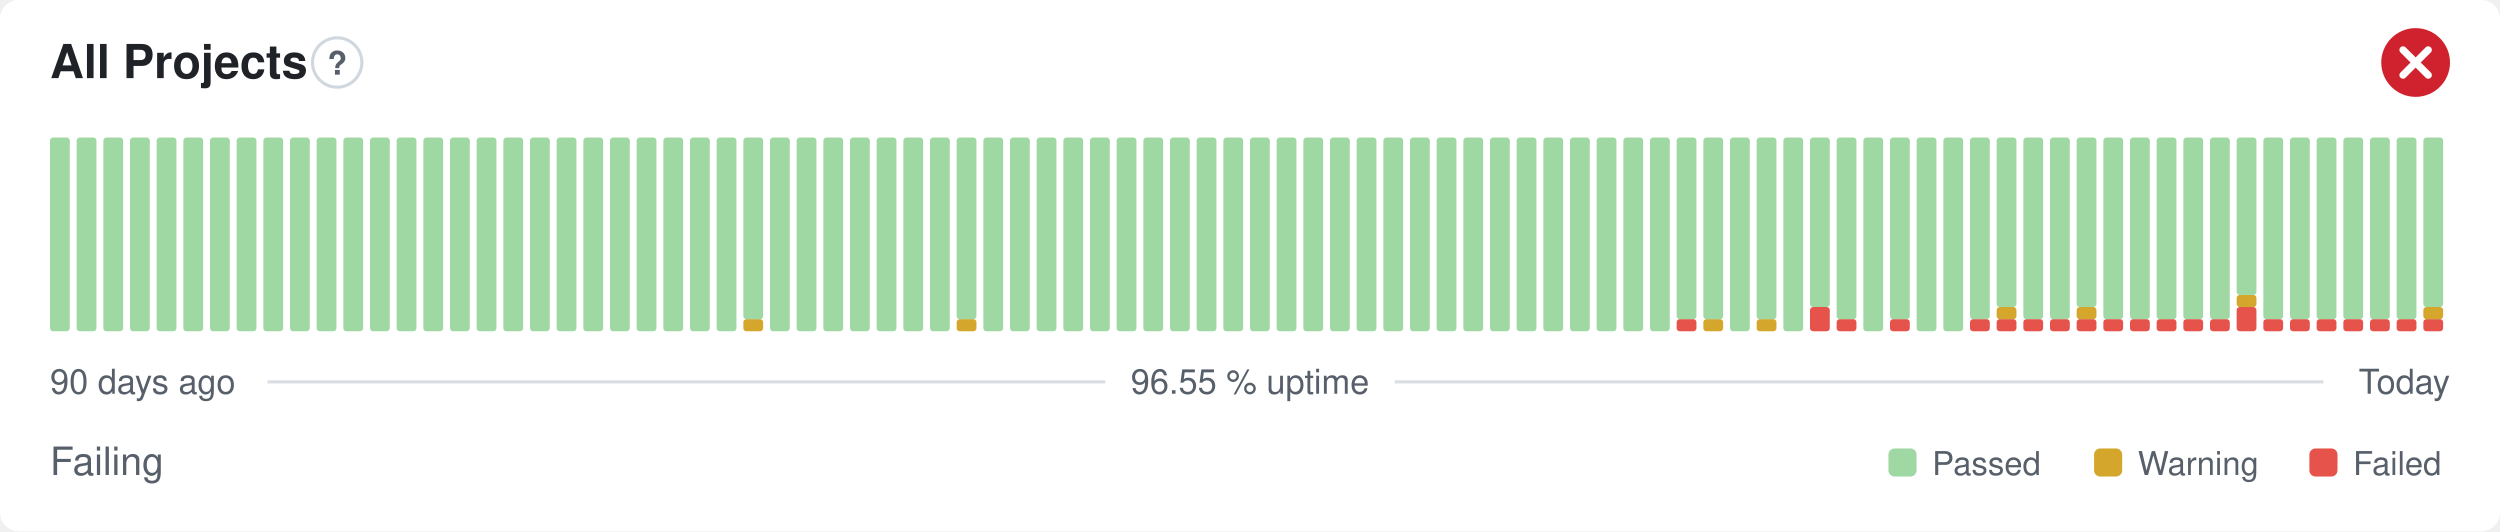
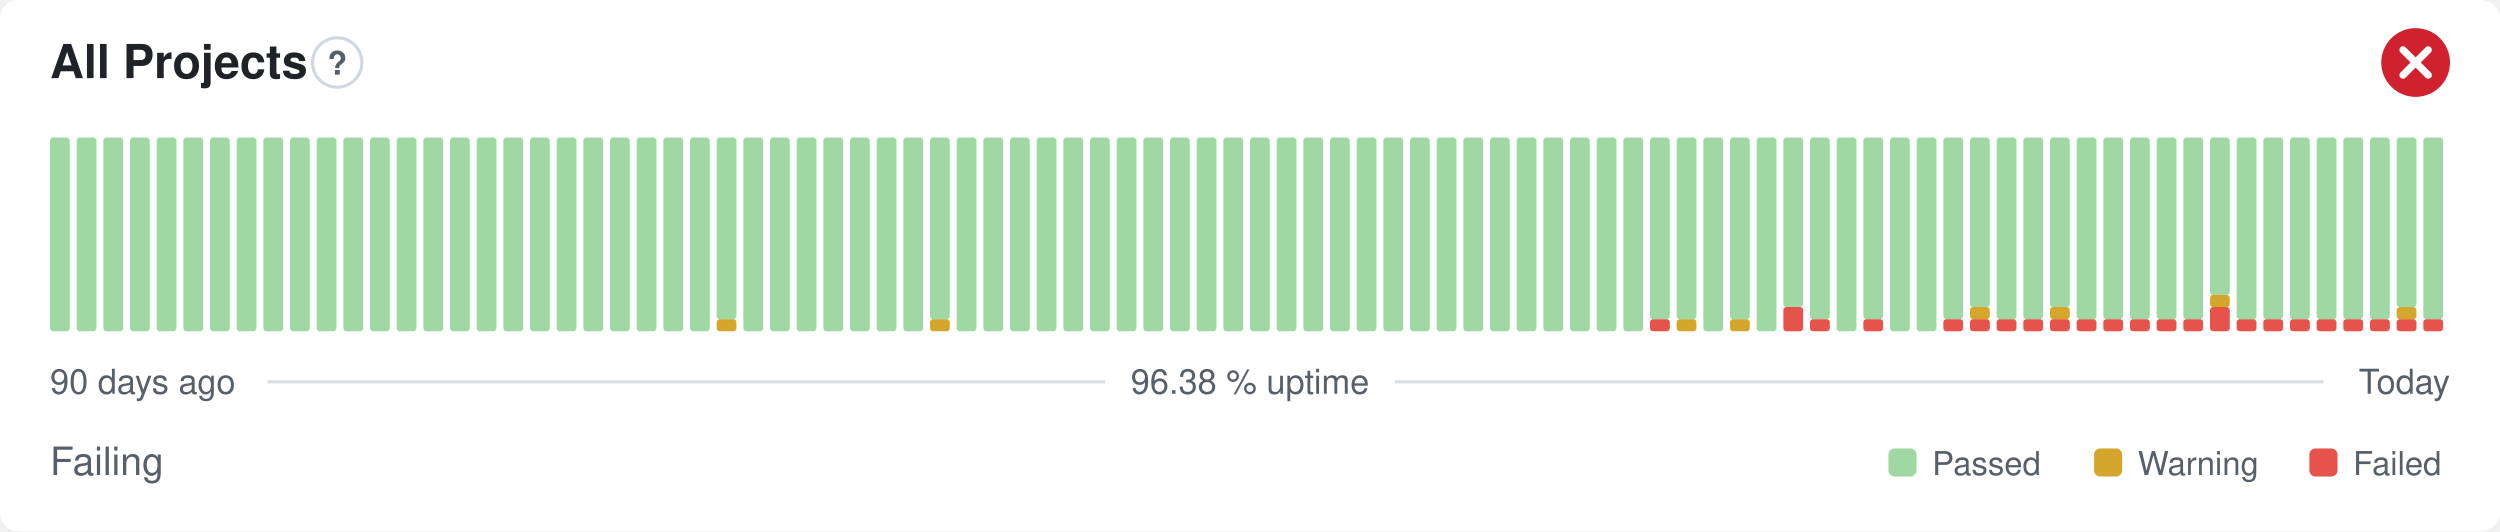
- <svg xmlns="http://www.w3.org/2000/svg" width="800" height="170" viewBox="0 0 800 170" role="img" aria-label="All Projects: Failing, 96.55 % uptime over the last 90 days" font-family="-apple-system,BlinkMacSystemFont,'Segoe UI',Helvetica,Arial,sans-serif">
+ <svg xmlns="http://www.w3.org/2000/svg" width="800" height="170" viewBox="0 0 800 170" role="img" aria-label="All Projects: Failing, 96.38 % uptime over the last 90 days" font-family="-apple-system,BlinkMacSystemFont,'Segoe UI',Helvetica,Arial,sans-serif">
  <style>
    @media (prefers-color-scheme: dark) {
      .bg { fill: #0d1117 }
      .title { fill: #e6edf3 }
      .muted { fill: #8b949e }
      .hint { stroke: #30363d }
      .rule { stroke: #30363d }
      .nodata { fill: #21262d }
    }
  </style>
  <rect class="bg" width="800" height="170" rx="6" fill="#ffffff" />
  <text class="title" x="16" y="25" font-size="15" font-weight="600" fill="#1f2328">All Projects</text>
  <circle class="hint" cx="107.9" cy="20" r="7.9" fill="none" stroke="#d0d7de" stroke-width="1" />
  <text class="muted" x="107.9" y="23.9" text-anchor="middle" font-size="10.4" font-weight="700" fill="#57606a">?</text>
  <circle cx="773" cy="20" r="11" fill="#cf222e" />
  <path d="M768.97 15.97l8.07 8.07M777.03 15.97l-8.07 8.07" fill="none" stroke="#fff" stroke-width="2.31" stroke-linecap="round" stroke-linejoin="round" />
  <rect x="16.00" y="44.00" width="6.33" height="62.00" rx="1" fill="#9fd8a3" />
  <rect x="24.53" y="44.00" width="6.33" height="62.00" rx="1" fill="#9fd8a3" />
  <rect x="33.07" y="44.00" width="6.33" height="62.00" rx="1" fill="#9fd8a3" />
  <rect x="41.60" y="44.00" width="6.33" height="62.00" rx="1" fill="#9fd8a3" />
  <rect x="50.13" y="44.00" width="6.33" height="62.00" rx="1" fill="#9fd8a3" />
  <rect x="58.67" y="44.00" width="6.33" height="62.00" rx="1" fill="#9fd8a3" />
  <rect x="67.20" y="44.00" width="6.33" height="62.00" rx="1" fill="#9fd8a3" />
  <rect x="75.73" y="44.00" width="6.33" height="62.00" rx="1" fill="#9fd8a3" />
  <rect x="84.27" y="44.00" width="6.33" height="62.00" rx="1" fill="#9fd8a3" />
  <rect x="92.80" y="44.00" width="6.33" height="62.00" rx="1" fill="#9fd8a3" />
  <rect x="101.33" y="44.00" width="6.33" height="62.00" rx="1" fill="#9fd8a3" />
  <rect x="109.87" y="44.00" width="6.33" height="62.00" rx="1" fill="#9fd8a3" />
  <rect x="118.40" y="44.00" width="6.33" height="62.00" rx="1" fill="#9fd8a3" />
  <rect x="126.93" y="44.00" width="6.33" height="62.00" rx="1" fill="#9fd8a3" />
  <rect x="135.47" y="44.00" width="6.33" height="62.00" rx="1" fill="#9fd8a3" />
  <rect x="144.00" y="44.00" width="6.33" height="62.00" rx="1" fill="#9fd8a3" />
  <rect x="152.53" y="44.00" width="6.33" height="62.00" rx="1" fill="#9fd8a3" />
  <rect x="161.07" y="44.00" width="6.33" height="62.00" rx="1" fill="#9fd8a3" />
  <rect x="169.60" y="44.00" width="6.33" height="62.00" rx="1" fill="#9fd8a3" />
  <rect x="178.13" y="44.00" width="6.33" height="62.00" rx="1" fill="#9fd8a3" />
  <rect x="186.67" y="44.00" width="6.33" height="62.00" rx="1" fill="#9fd8a3" />
  <rect x="195.20" y="44.00" width="6.33" height="62.00" rx="1" fill="#9fd8a3" />
  <rect x="203.73" y="44.00" width="6.33" height="62.00" rx="1" fill="#9fd8a3" />
  <rect x="212.27" y="44.00" width="6.33" height="62.00" rx="1" fill="#9fd8a3" />
  <rect x="220.80" y="44.00" width="6.33" height="62.00" rx="1" fill="#9fd8a3" />
-   <rect x="229.33" y="44.00" width="6.33" height="62.00" rx="1" fill="#9fd8a3" />
-   <rect x="237.87" y="102.13" width="6.33" height="3.88" rx="1" fill="#d4a72c" />
-   <rect x="237.87" y="44.00" width="6.33" height="58.13" rx="1" fill="#9fd8a3" />
+   <rect x="229.33" y="102.13" width="6.33" height="3.88" rx="1" fill="#d4a72c" />
+   <rect x="229.33" y="44.00" width="6.33" height="58.13" rx="1" fill="#9fd8a3" />
+   <rect x="237.87" y="44.00" width="6.33" height="62.00" rx="1" fill="#9fd8a3" />
  <rect x="246.40" y="44.00" width="6.33" height="62.00" rx="1" fill="#9fd8a3" />
  <rect x="254.93" y="44.00" width="6.33" height="62.00" rx="1" fill="#9fd8a3" />
  <rect x="263.47" y="44.00" width="6.33" height="62.00" rx="1" fill="#9fd8a3" />
  <rect x="272.00" y="44.00" width="6.33" height="62.00" rx="1" fill="#9fd8a3" />
  <rect x="280.53" y="44.00" width="6.33" height="62.00" rx="1" fill="#9fd8a3" />
  <rect x="289.07" y="44.00" width="6.33" height="62.00" rx="1" fill="#9fd8a3" />
-   <rect x="297.60" y="44.00" width="6.33" height="62.00" rx="1" fill="#9fd8a3" />
-   <rect x="306.13" y="102.13" width="6.33" height="3.88" rx="1" fill="#d4a72c" />
-   <rect x="306.13" y="44.00" width="6.33" height="58.13" rx="1" fill="#9fd8a3" />
+   <rect x="297.60" y="102.13" width="6.33" height="3.88" rx="1" fill="#d4a72c" />
+   <rect x="297.60" y="44.00" width="6.33" height="58.13" rx="1" fill="#9fd8a3" />
+   <rect x="306.13" y="44.00" width="6.33" height="62.00" rx="1" fill="#9fd8a3" />
  <rect x="314.67" y="44.00" width="6.33" height="62.00" rx="1" fill="#9fd8a3" />
  <rect x="323.20" y="44.00" width="6.33" height="62.00" rx="1" fill="#9fd8a3" />
  <rect x="331.73" y="44.00" width="6.33" height="62.00" rx="1" fill="#9fd8a3" />
  <rect x="340.27" y="44.00" width="6.33" height="62.00" rx="1" fill="#9fd8a3" />
  <rect x="348.80" y="44.00" width="6.33" height="62.00" rx="1" fill="#9fd8a3" />
  <rect x="357.33" y="44.00" width="6.33" height="62.00" rx="1" fill="#9fd8a3" />
  <rect x="365.87" y="44.00" width="6.33" height="62.00" rx="1" fill="#9fd8a3" />
  <rect x="374.40" y="44.00" width="6.33" height="62.00" rx="1" fill="#9fd8a3" />
  <rect x="382.93" y="44.00" width="6.33" height="62.00" rx="1" fill="#9fd8a3" />
  <rect x="391.47" y="44.00" width="6.33" height="62.00" rx="1" fill="#9fd8a3" />
  <rect x="400.00" y="44.00" width="6.33" height="62.00" rx="1" fill="#9fd8a3" />
  <rect x="408.53" y="44.00" width="6.33" height="62.00" rx="1" fill="#9fd8a3" />
  <rect x="417.07" y="44.00" width="6.33" height="62.00" rx="1" fill="#9fd8a3" />
  <rect x="425.60" y="44.00" width="6.33" height="62.00" rx="1" fill="#9fd8a3" />
  <rect x="434.13" y="44.00" width="6.33" height="62.00" rx="1" fill="#9fd8a3" />
  <rect x="442.67" y="44.00" width="6.33" height="62.00" rx="1" fill="#9fd8a3" />
  <rect x="451.20" y="44.00" width="6.33" height="62.00" rx="1" fill="#9fd8a3" />
  <rect x="459.73" y="44.00" width="6.33" height="62.00" rx="1" fill="#9fd8a3" />
  <rect x="468.27" y="44.00" width="6.33" height="62.00" rx="1" fill="#9fd8a3" />
  <rect x="476.80" y="44.00" width="6.33" height="62.00" rx="1" fill="#9fd8a3" />
  <rect x="485.33" y="44.00" width="6.33" height="62.00" rx="1" fill="#9fd8a3" />
  <rect x="493.87" y="44.00" width="6.33" height="62.00" rx="1" fill="#9fd8a3" />
  <rect x="502.40" y="44.00" width="6.33" height="62.00" rx="1" fill="#9fd8a3" />
  <rect x="510.93" y="44.00" width="6.33" height="62.00" rx="1" fill="#9fd8a3" />
  <rect x="519.47" y="44.00" width="6.33" height="62.00" rx="1" fill="#9fd8a3" />
-   <rect x="528.00" y="44.00" width="6.33" height="62.00" rx="1" fill="#9fd8a3" />
-   <rect x="536.53" y="102.13" width="6.33" height="3.88" rx="1" fill="#e5534b" />
+   <rect x="528.00" y="102.13" width="6.33" height="3.88" rx="1" fill="#e5534b" />
+   <rect x="528.00" y="44.00" width="6.33" height="58.13" rx="1" fill="#9fd8a3" />
+   <rect x="536.53" y="102.13" width="6.33" height="3.88" rx="1" fill="#d4a72c" />
  <rect x="536.53" y="44.00" width="6.33" height="58.13" rx="1" fill="#9fd8a3" />
-   <rect x="545.07" y="102.13" width="6.33" height="3.88" rx="1" fill="#d4a72c" />
-   <rect x="545.07" y="44.00" width="6.33" height="58.13" rx="1" fill="#9fd8a3" />
-   <rect x="553.60" y="44.00" width="6.33" height="62.00" rx="1" fill="#9fd8a3" />
-   <rect x="562.13" y="102.13" width="6.33" height="3.88" rx="1" fill="#d4a72c" />
-   <rect x="562.13" y="44.00" width="6.33" height="58.13" rx="1" fill="#9fd8a3" />
-   <rect x="570.67" y="44.00" width="6.33" height="62.00" rx="1" fill="#9fd8a3" />
-   <rect x="579.20" y="98.25" width="6.33" height="7.75" rx="1" fill="#e5534b" />
-   <rect x="579.20" y="44.00" width="6.33" height="54.25" rx="1" fill="#9fd8a3" />
-   <rect x="587.73" y="102.13" width="6.33" height="3.88" rx="1" fill="#e5534b" />
-   <rect x="587.73" y="44.00" width="6.33" height="58.13" rx="1" fill="#9fd8a3" />
-   <rect x="596.27" y="44.00" width="6.33" height="62.00" rx="1" fill="#9fd8a3" />
-   <rect x="604.80" y="102.13" width="6.33" height="3.88" rx="1" fill="#e5534b" />
-   <rect x="604.80" y="44.00" width="6.33" height="58.13" rx="1" fill="#9fd8a3" />
+   <rect x="545.07" y="44.00" width="6.33" height="62.00" rx="1" fill="#9fd8a3" />
+   <rect x="553.60" y="102.13" width="6.33" height="3.88" rx="1" fill="#d4a72c" />
+   <rect x="553.60" y="44.00" width="6.33" height="58.13" rx="1" fill="#9fd8a3" />
+   <rect x="562.13" y="44.00" width="6.33" height="62.00" rx="1" fill="#9fd8a3" />
+   <rect x="570.67" y="98.25" width="6.33" height="7.75" rx="1" fill="#e5534b" />
+   <rect x="570.67" y="44.00" width="6.33" height="54.25" rx="1" fill="#9fd8a3" />
+   <rect x="579.20" y="102.13" width="6.33" height="3.88" rx="1" fill="#e5534b" />
+   <rect x="579.20" y="44.00" width="6.33" height="58.13" rx="1" fill="#9fd8a3" />
+   <rect x="587.73" y="44.00" width="6.33" height="62.00" rx="1" fill="#9fd8a3" />
+   <rect x="596.27" y="102.13" width="6.33" height="3.88" rx="1" fill="#e5534b" />
+   <rect x="596.27" y="44.00" width="6.33" height="58.13" rx="1" fill="#9fd8a3" />
+   <rect x="604.80" y="44.00" width="6.33" height="62.00" rx="1" fill="#9fd8a3" />
  <rect x="613.33" y="44.00" width="6.33" height="62.00" rx="1" fill="#9fd8a3" />
-   <rect x="621.87" y="44.00" width="6.33" height="62.00" rx="1" fill="#9fd8a3" />
+   <rect x="621.87" y="102.13" width="6.33" height="3.88" rx="1" fill="#e5534b" />
+   <rect x="621.87" y="44.00" width="6.33" height="58.13" rx="1" fill="#9fd8a3" />
  <rect x="630.40" y="102.13" width="6.33" height="3.88" rx="1" fill="#e5534b" />
-   <rect x="630.40" y="44.00" width="6.33" height="58.13" rx="1" fill="#9fd8a3" />
+   <rect x="630.40" y="98.25" width="6.33" height="3.88" rx="1" fill="#d4a72c" />
+   <rect x="630.40" y="44.00" width="6.33" height="54.25" rx="1" fill="#9fd8a3" />
  <rect x="638.93" y="102.13" width="6.33" height="3.88" rx="1" fill="#e5534b" />
-   <rect x="638.93" y="98.25" width="6.33" height="3.88" rx="1" fill="#d4a72c" />
-   <rect x="638.93" y="44.00" width="6.33" height="54.25" rx="1" fill="#9fd8a3" />
+   <rect x="638.93" y="44.00" width="6.33" height="58.13" rx="1" fill="#9fd8a3" />
  <rect x="647.47" y="102.13" width="6.33" height="3.88" rx="1" fill="#e5534b" />
  <rect x="647.47" y="44.00" width="6.33" height="58.13" rx="1" fill="#9fd8a3" />
  <rect x="656.00" y="102.13" width="6.33" height="3.88" rx="1" fill="#e5534b" />
-   <rect x="656.00" y="44.00" width="6.33" height="58.13" rx="1" fill="#9fd8a3" />
+   <rect x="656.00" y="98.25" width="6.33" height="3.88" rx="1" fill="#d4a72c" />
+   <rect x="656.00" y="44.00" width="6.33" height="54.25" rx="1" fill="#9fd8a3" />
  <rect x="664.53" y="102.13" width="6.33" height="3.88" rx="1" fill="#e5534b" />
-   <rect x="664.53" y="98.25" width="6.33" height="3.88" rx="1" fill="#d4a72c" />
-   <rect x="664.53" y="44.00" width="6.33" height="54.25" rx="1" fill="#9fd8a3" />
+   <rect x="664.53" y="44.00" width="6.33" height="58.13" rx="1" fill="#9fd8a3" />
  <rect x="673.07" y="102.13" width="6.33" height="3.88" rx="1" fill="#e5534b" />
  <rect x="673.07" y="44.00" width="6.33" height="58.13" rx="1" fill="#9fd8a3" />
  <rect x="681.60" y="102.13" width="6.33" height="3.88" rx="1" fill="#e5534b" />
  <rect x="681.60" y="44.00" width="6.33" height="58.13" rx="1" fill="#9fd8a3" />
  <rect x="690.13" y="102.13" width="6.33" height="3.88" rx="1" fill="#e5534b" />
  <rect x="690.13" y="44.00" width="6.33" height="58.13" rx="1" fill="#9fd8a3" />
  <rect x="698.67" y="102.13" width="6.33" height="3.88" rx="1" fill="#e5534b" />
  <rect x="698.67" y="44.00" width="6.33" height="58.13" rx="1" fill="#9fd8a3" />
-   <rect x="707.20" y="102.13" width="6.33" height="3.88" rx="1" fill="#e5534b" />
-   <rect x="707.20" y="44.00" width="6.33" height="58.13" rx="1" fill="#9fd8a3" />
-   <rect x="715.73" y="98.25" width="6.33" height="7.75" rx="1" fill="#e5534b" />
-   <rect x="715.73" y="94.38" width="6.33" height="3.88" rx="1" fill="#d4a72c" />
-   <rect x="715.73" y="44.00" width="6.33" height="50.38" rx="1" fill="#9fd8a3" />
+   <rect x="707.20" y="98.25" width="6.33" height="7.75" rx="1" fill="#e5534b" />
+   <rect x="707.20" y="94.38" width="6.33" height="3.88" rx="1" fill="#d4a72c" />
+   <rect x="707.20" y="44.00" width="6.33" height="50.38" rx="1" fill="#9fd8a3" />
+   <rect x="715.73" y="102.13" width="6.33" height="3.88" rx="1" fill="#e5534b" />
+   <rect x="715.73" y="44.00" width="6.33" height="58.13" rx="1" fill="#9fd8a3" />
  <rect x="724.27" y="102.13" width="6.33" height="3.88" rx="1" fill="#e5534b" />
  <rect x="724.27" y="44.00" width="6.33" height="58.13" rx="1" fill="#9fd8a3" />
  <rect x="732.80" y="102.13" width="6.33" height="3.88" rx="1" fill="#e5534b" />
  <rect x="732.80" y="44.00" width="6.33" height="58.13" rx="1" fill="#9fd8a3" />
  <rect x="741.33" y="102.13" width="6.33" height="3.88" rx="1" fill="#e5534b" />
  <rect x="741.33" y="44.00" width="6.33" height="58.13" rx="1" fill="#9fd8a3" />
  <rect x="749.87" y="102.13" width="6.33" height="3.88" rx="1" fill="#e5534b" />
  <rect x="749.87" y="44.00" width="6.33" height="58.13" rx="1" fill="#9fd8a3" />
  <rect x="758.40" y="102.13" width="6.33" height="3.88" rx="1" fill="#e5534b" />
  <rect x="758.40" y="44.00" width="6.33" height="58.13" rx="1" fill="#9fd8a3" />
  <rect x="766.93" y="102.13" width="6.33" height="3.88" rx="1" fill="#e5534b" />
-   <rect x="766.93" y="44.00" width="6.33" height="58.13" rx="1" fill="#9fd8a3" />
+   <rect x="766.93" y="98.25" width="6.33" height="3.88" rx="1" fill="#d4a72c" />
+   <rect x="766.93" y="44.00" width="6.33" height="54.25" rx="1" fill="#9fd8a3" />
  <rect x="775.47" y="102.13" width="6.33" height="3.88" rx="1" fill="#e5534b" />
-   <rect x="775.47" y="98.25" width="6.33" height="3.88" rx="1" fill="#d4a72c" />
-   <rect x="775.47" y="44.00" width="6.33" height="54.25" rx="1" fill="#9fd8a3" />
+   <rect x="775.47" y="44.00" width="6.33" height="58.13" rx="1" fill="#9fd8a3" />
  <text class="muted" x="16" y="126" font-size="11" fill="#57606a">90 days ago</text>
-   <text class="muted" x="400" y="126" text-anchor="middle" font-size="11" fill="#57606a">96.55 % uptime</text>
+   <text class="muted" x="400" y="126" text-anchor="middle" font-size="11" fill="#57606a">96.38 % uptime</text>
  <text class="muted" x="784" y="126" text-anchor="end" font-size="11" fill="#57606a">Today</text>
  <line class="rule" x1="85.6" y1="122.2" x2="353.7" y2="122.2" stroke="#d8dee4" stroke-width="1" />
  <line class="rule" x1="446.3" y1="122.2" x2="743.5" y2="122.2" stroke="#d8dee4" stroke-width="1" />
  <text class="muted" x="16" y="152" font-size="12.5" fill="#57606a">Failing</text>
  <rect x="604.3" y="143.5" width="9.0" height="9.0" rx="2" fill="#9fd8a3" />
  <text class="muted" x="618.3" y="152" font-size="10.5" fill="#57606a">Passed</text>
  <rect x="670.1" y="143.5" width="9.0" height="9.0" rx="2" fill="#d4a72c" />
  <text class="muted" x="684.1" y="152" font-size="10.5" fill="#57606a">Warning</text>
  <rect x="739.0" y="143.5" width="9.0" height="9.0" rx="2" fill="#e5534b" />
  <text class="muted" x="753.0" y="152" font-size="10.5" fill="#57606a">Failed</text>
</svg>
